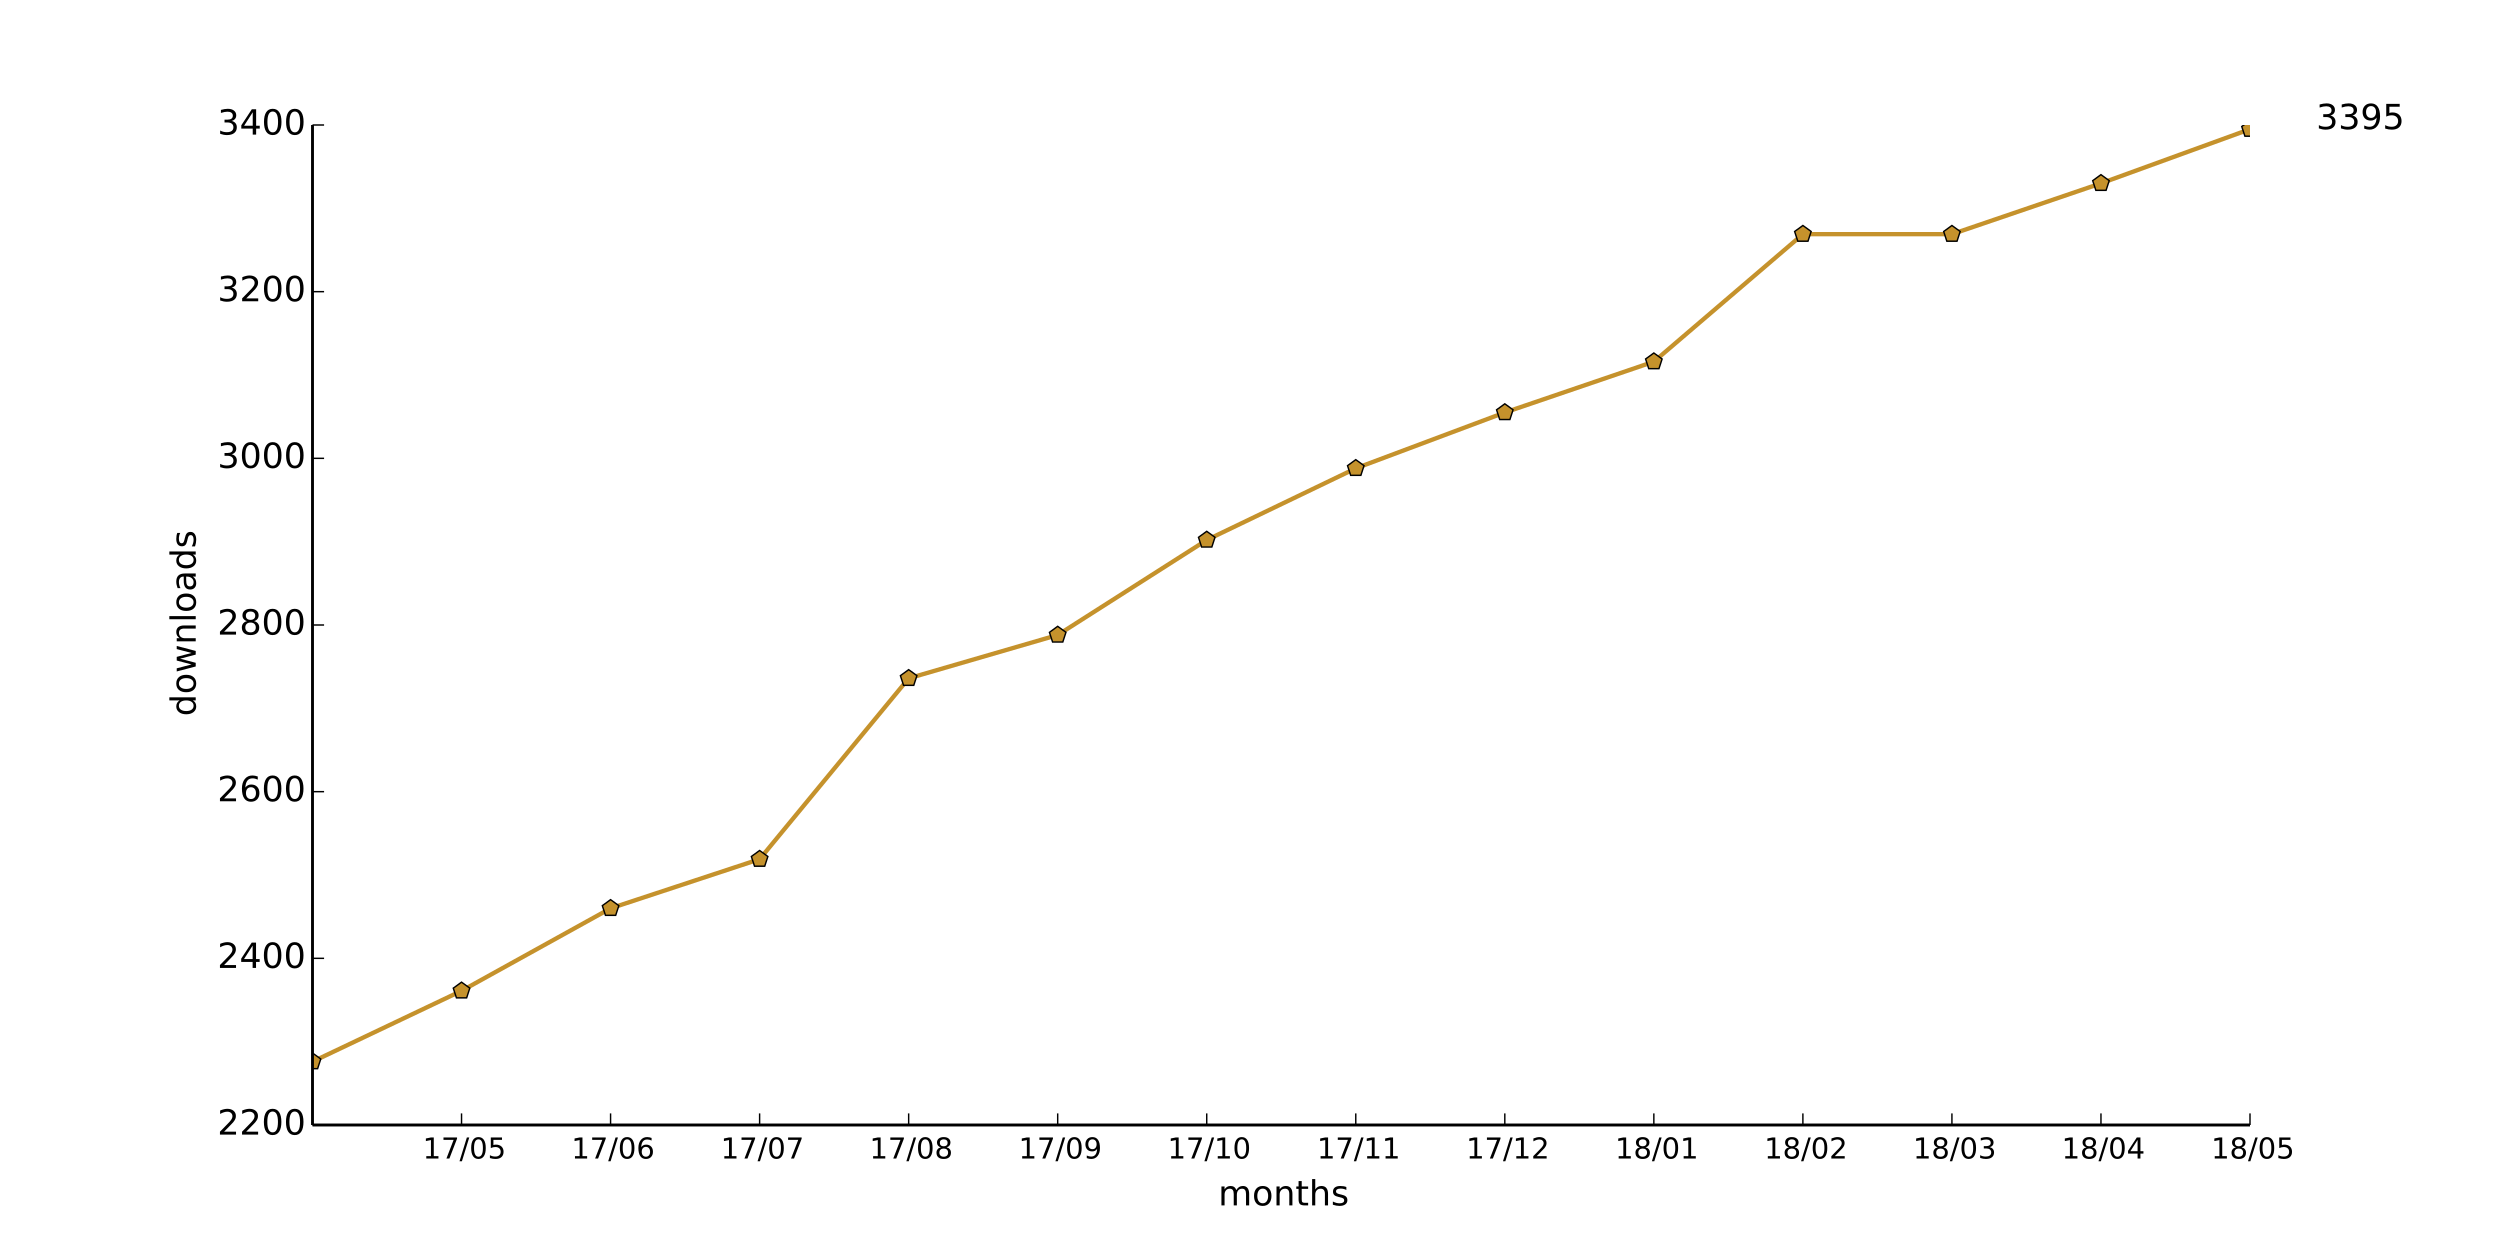
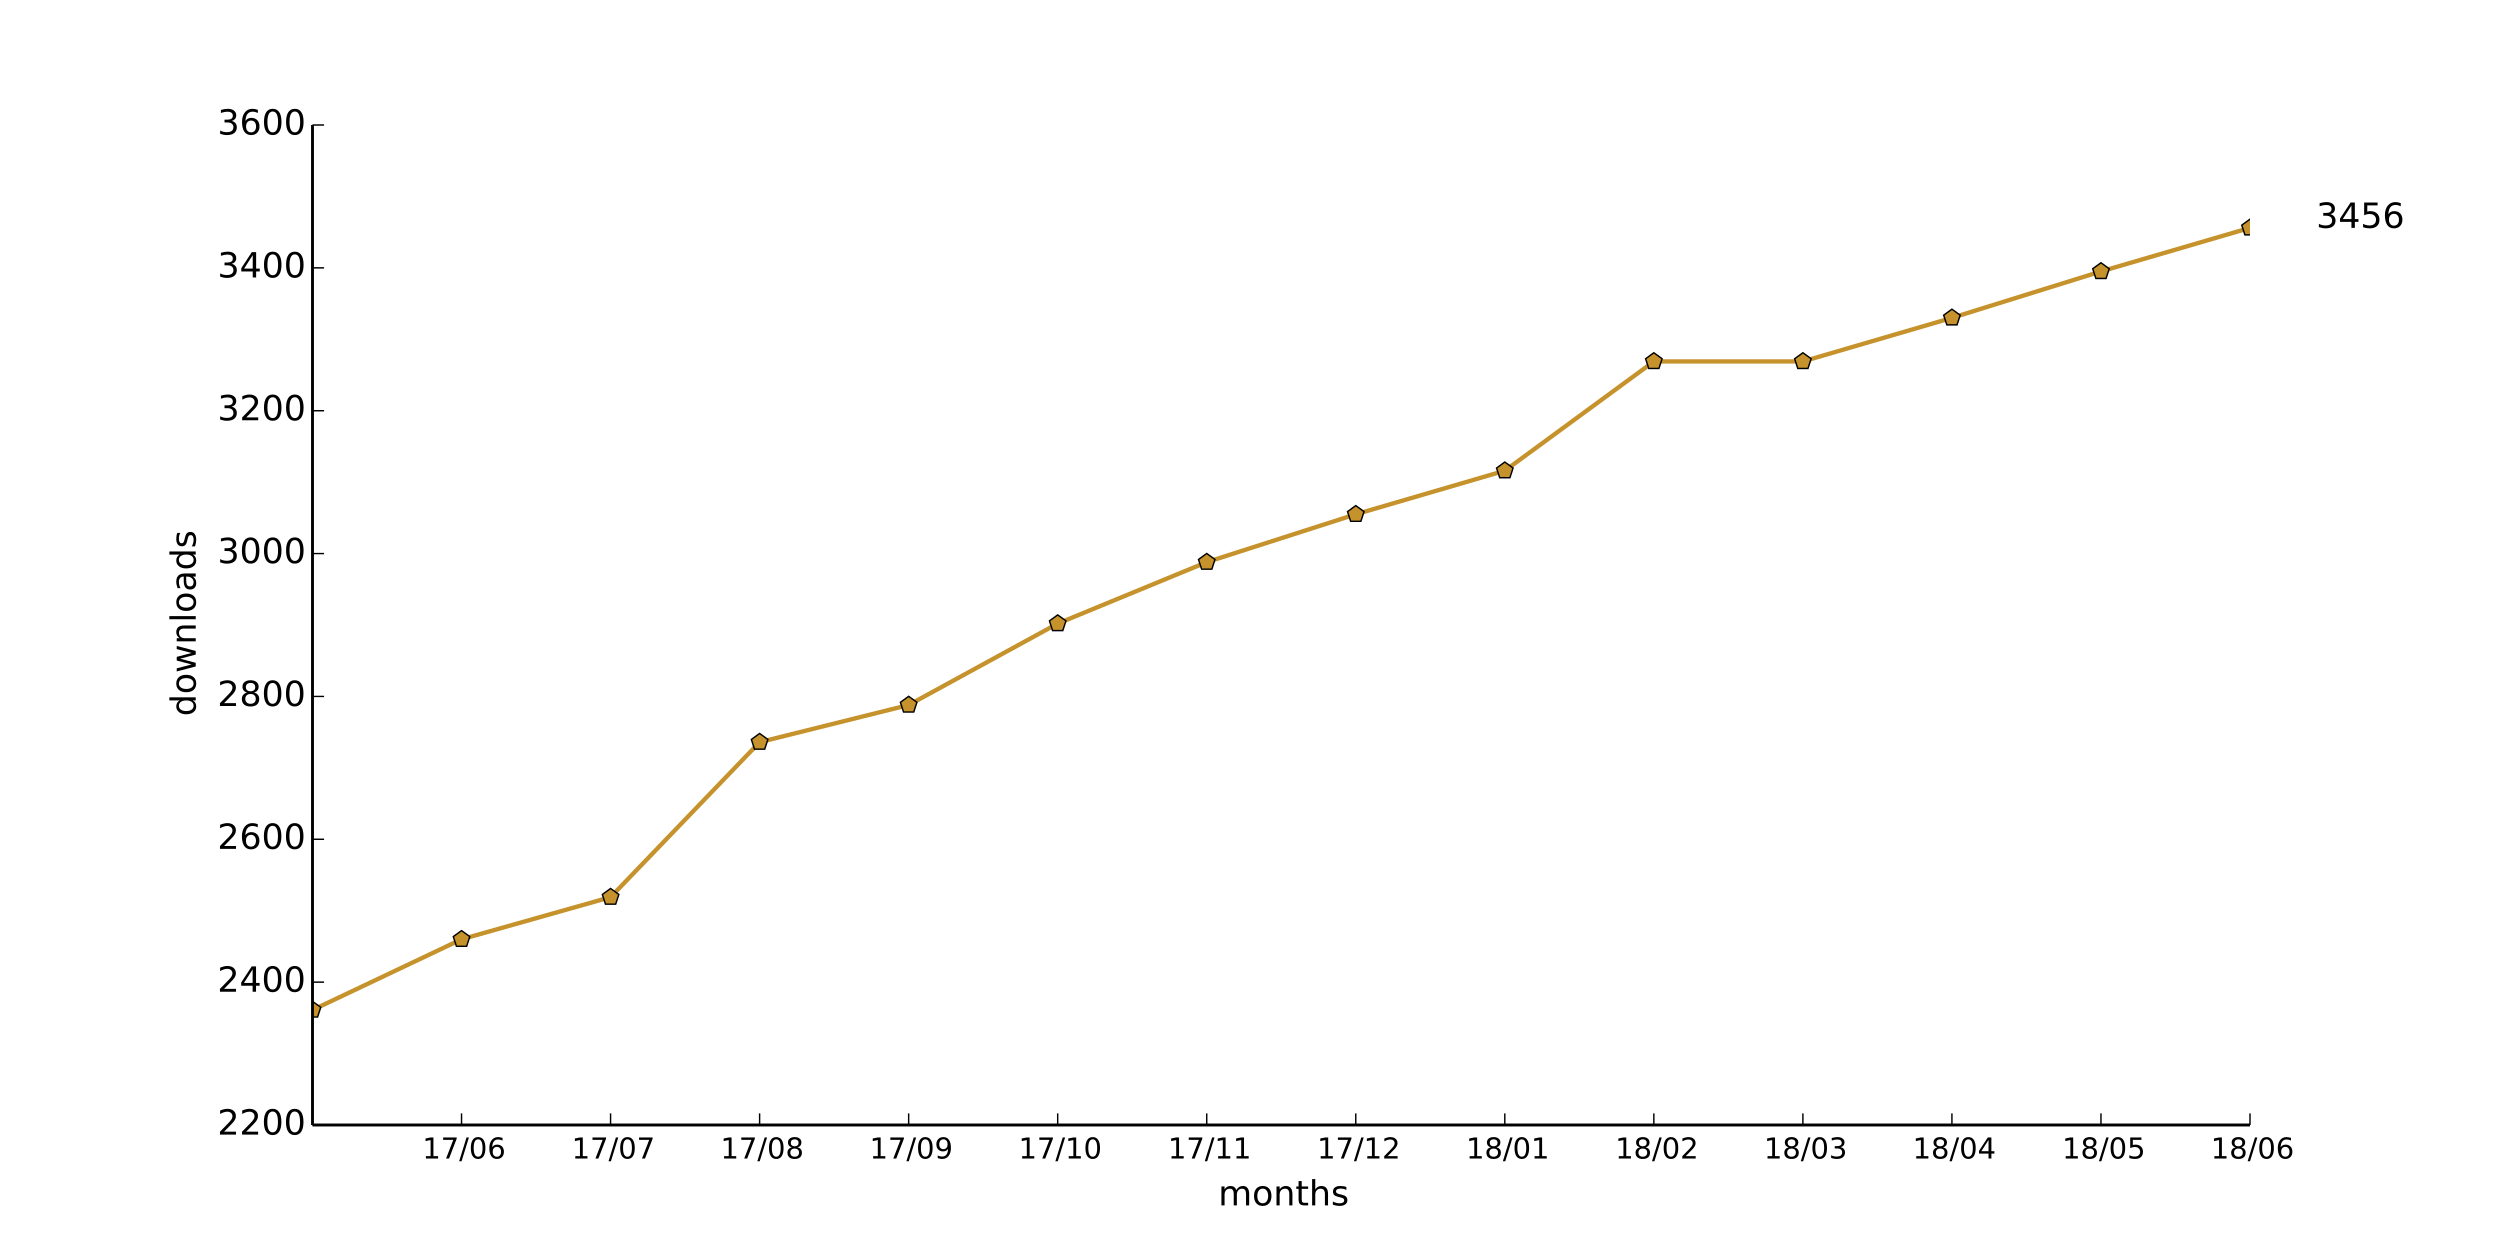
<svg xmlns="http://www.w3.org/2000/svg" xmlns:xlink="http://www.w3.org/1999/xlink" height="432pt" version="1.1" viewBox="0 0 864 432" width="864pt">
  <defs>
    <style type="text/css">
*{stroke-linecap:butt;stroke-linejoin:round;}
  </style>
  </defs>
  <g id="figure_1">
    <g id="patch_1">
      <path d=" M0 432 L864 432 L864 0 L0 0 z " style="fill:#ffffff;" />
    </g>
    <g id="axes_1">
      <g id="patch_2">
        <path d=" M108 388.8 L777.6 388.8 L777.6 43.2 L108 43.2 z " style="fill:#ffffff;" />
      </g>
      <g id="line2d_1">
-         <path clip-path="url(#pad36b945f0)" d=" M108 366.912 L159.508 342.432 L211.015 313.92 L262.523 296.928 L314.031 234.432 L365.538 219.456 L417.046 186.624 L468.554 161.856 L520.062 142.56 L571.569 124.992 L623.077 80.928 L674.585 80.928 L726.092 63.36 L777.6 44.64" style="fill:none;stroke:#c5922c;stroke-linecap:square;stroke-width:1.5;" />
+         <path clip-path="url(#pad36b945f0)" d=" M108 349.056 L159.508 324.617 L211.015 310.053 L262.523 256.485 L314.031 243.648 L365.538 215.506 L417.046 194.277 L468.554 177.737 L520.062 162.679 L571.569 124.91 L623.077 124.91 L674.585 109.851 L726.092 93.806 L777.6 78.747" style="fill:none;stroke:#c5922c;stroke-linecap:square;stroke-width:1.5;" />
      </g>
      <g id="line2d_2">
        <defs>
          <path d=" M1.83697e-16 -3 L-2.853 -0.927 L-1.763 2.427 L1.763 2.427 L2.853 -0.927 z " id="m5a2cc9693a" style="stroke:#000000;stroke-linejoin:miter;stroke-width:0.5;" />
        </defs>
        <g clip-path="url(#pad36b945f0)">
-           <use style="fill:#c5922c;stroke:#000000;stroke-linejoin:miter;stroke-width:0.5;" x="108.0" xlink:href="#m5a2cc9693a" y="366.912" />
-           <use style="fill:#c5922c;stroke:#000000;stroke-linejoin:miter;stroke-width:0.5;" x="159.508" xlink:href="#m5a2cc9693a" y="342.432" />
-           <use style="fill:#c5922c;stroke:#000000;stroke-linejoin:miter;stroke-width:0.5;" x="211.015" xlink:href="#m5a2cc9693a" y="313.92" />
-           <use style="fill:#c5922c;stroke:#000000;stroke-linejoin:miter;stroke-width:0.5;" x="262.523" xlink:href="#m5a2cc9693a" y="296.928" />
-           <use style="fill:#c5922c;stroke:#000000;stroke-linejoin:miter;stroke-width:0.5;" x="314.031" xlink:href="#m5a2cc9693a" y="234.432" />
-           <use style="fill:#c5922c;stroke:#000000;stroke-linejoin:miter;stroke-width:0.5;" x="365.538" xlink:href="#m5a2cc9693a" y="219.456" />
-           <use style="fill:#c5922c;stroke:#000000;stroke-linejoin:miter;stroke-width:0.5;" x="417.046" xlink:href="#m5a2cc9693a" y="186.624" />
-           <use style="fill:#c5922c;stroke:#000000;stroke-linejoin:miter;stroke-width:0.5;" x="468.554" xlink:href="#m5a2cc9693a" y="161.856" />
-           <use style="fill:#c5922c;stroke:#000000;stroke-linejoin:miter;stroke-width:0.5;" x="520.062" xlink:href="#m5a2cc9693a" y="142.56" />
-           <use style="fill:#c5922c;stroke:#000000;stroke-linejoin:miter;stroke-width:0.5;" x="571.569" xlink:href="#m5a2cc9693a" y="124.992" />
-           <use style="fill:#c5922c;stroke:#000000;stroke-linejoin:miter;stroke-width:0.5;" x="623.077" xlink:href="#m5a2cc9693a" y="80.928" />
-           <use style="fill:#c5922c;stroke:#000000;stroke-linejoin:miter;stroke-width:0.5;" x="674.585" xlink:href="#m5a2cc9693a" y="80.928" />
-           <use style="fill:#c5922c;stroke:#000000;stroke-linejoin:miter;stroke-width:0.5;" x="726.092" xlink:href="#m5a2cc9693a" y="63.36" />
-           <use style="fill:#c5922c;stroke:#000000;stroke-linejoin:miter;stroke-width:0.5;" x="777.6" xlink:href="#m5a2cc9693a" y="44.64" />
+           <use style="fill:#c5922c;stroke:#000000;stroke-linejoin:miter;stroke-width:0.5;" x="108.0" xlink:href="#m5a2cc9693a" y="349.056" />
+           <use style="fill:#c5922c;stroke:#000000;stroke-linejoin:miter;stroke-width:0.5;" x="159.508" xlink:href="#m5a2cc9693a" y="324.617" />
+           <use style="fill:#c5922c;stroke:#000000;stroke-linejoin:miter;stroke-width:0.5;" x="211.015" xlink:href="#m5a2cc9693a" y="310.053" />
+           <use style="fill:#c5922c;stroke:#000000;stroke-linejoin:miter;stroke-width:0.5;" x="262.523" xlink:href="#m5a2cc9693a" y="256.485" />
+           <use style="fill:#c5922c;stroke:#000000;stroke-linejoin:miter;stroke-width:0.5;" x="314.031" xlink:href="#m5a2cc9693a" y="243.648" />
+           <use style="fill:#c5922c;stroke:#000000;stroke-linejoin:miter;stroke-width:0.5;" x="365.538" xlink:href="#m5a2cc9693a" y="215.506" />
+           <use style="fill:#c5922c;stroke:#000000;stroke-linejoin:miter;stroke-width:0.5;" x="417.046" xlink:href="#m5a2cc9693a" y="194.277" />
+           <use style="fill:#c5922c;stroke:#000000;stroke-linejoin:miter;stroke-width:0.5;" x="468.554" xlink:href="#m5a2cc9693a" y="177.737" />
+           <use style="fill:#c5922c;stroke:#000000;stroke-linejoin:miter;stroke-width:0.5;" x="520.062" xlink:href="#m5a2cc9693a" y="162.679" />
+           <use style="fill:#c5922c;stroke:#000000;stroke-linejoin:miter;stroke-width:0.5;" x="571.569" xlink:href="#m5a2cc9693a" y="124.91" />
+           <use style="fill:#c5922c;stroke:#000000;stroke-linejoin:miter;stroke-width:0.5;" x="623.077" xlink:href="#m5a2cc9693a" y="124.91" />
+           <use style="fill:#c5922c;stroke:#000000;stroke-linejoin:miter;stroke-width:0.5;" x="674.585" xlink:href="#m5a2cc9693a" y="109.851" />
+           <use style="fill:#c5922c;stroke:#000000;stroke-linejoin:miter;stroke-width:0.5;" x="726.092" xlink:href="#m5a2cc9693a" y="93.806" />
+           <use style="fill:#c5922c;stroke:#000000;stroke-linejoin:miter;stroke-width:0.5;" x="777.6" xlink:href="#m5a2cc9693a" y="78.747" />
        </g>
      </g>
      <g id="matplotlib.axis_1">
        <g id="xtick_1">
          <g id="line2d_3">
            <defs>
              <path d=" M0 0 L0 -4" id="m93b0483c22" style="stroke:#000000;stroke-width:0.5;" />
            </defs>
            <g>
              <use style="stroke:#000000;stroke-width:0.5;" x="159.508" xlink:href="#m93b0483c22" y="388.8" />
            </g>
          </g>
          <g id="text_1">
            <defs>
              <path d=" M12.406 8.297 L28.516 8.297 L28.516 63.922 L10.984 60.406 L10.984 69.391 L28.422 72.906 L38.281 72.906 L38.281 8.297 L54.391 8.297 L54.391 0 L12.406 0 z " id="DejaVuSans-31" />
              <path d=" M31.781 66.406 Q24.172 66.406 20.328 58.906 Q16.5 51.422 16.5 36.375 Q16.5 21.391 20.328 13.891 Q24.172 6.391 31.781 6.391 Q39.453 6.391 43.281 13.891 Q47.125 21.391 47.125 36.375 Q47.125 51.422 43.281 58.906 Q39.453 66.406 31.781 66.406 M31.781 74.219 Q44.047 74.219 50.516 64.516 Q56.984 54.828 56.984 36.375 Q56.984 17.969 50.516 8.266 Q44.047 -1.422 31.781 -1.422 Q19.531 -1.422 13.062 8.266 Q6.594 17.969 6.594 36.375 Q6.594 54.828 13.062 64.516 Q19.531 74.219 31.781 74.219" id="DejaVuSans-30" />
-               <path d=" M10.797 72.906 L49.516 72.906 L49.516 64.594 L19.828 64.594 L19.828 46.734 Q21.969 47.469 24.109 47.828 Q26.266 48.188 28.422 48.188 Q40.625 48.188 47.75 41.5 Q54.891 34.812 54.891 23.391 Q54.891 11.625 47.562 5.094 Q40.234 -1.422 26.906 -1.422 Q22.312 -1.422 17.547 -0.641 Q12.797 0.141 7.719 1.703 L7.719 11.625 Q12.109 9.234 16.797 8.062 Q21.484 6.891 26.703 6.891 Q35.156 6.891 40.078 11.328 Q45.016 15.766 45.016 23.391 Q45.016 31 40.078 35.438 Q35.156 39.891 26.703 39.891 Q22.75 39.891 18.812 39.016 Q14.891 38.141 10.797 36.281 z " id="DejaVuSans-35" />
              <path d=" M25.391 72.906 L33.688 72.906 L8.297 -9.281 L0 -9.281 z " id="DejaVuSans-2f" />
              <path d=" M8.203 72.906 L55.078 72.906 L55.078 68.703 L28.609 0 L18.312 0 L43.219 64.594 L8.203 64.594 z " id="DejaVuSans-37" />
-             </defs>
-             <g transform="translate(146.0843 400.3984)scale(0.1 -0.1)">
-               <use xlink:href="#DejaVuSans-31" />
-               <use x="63.623" xlink:href="#DejaVuSans-37" />
-               <use x="127.246" xlink:href="#DejaVuSans-2f" />
-               <use x="160.938" xlink:href="#DejaVuSans-30" />
-               <use x="224.561" xlink:href="#DejaVuSans-35" />
+               <path d=" M33.016 40.375 Q26.375 40.375 22.484 35.828 Q18.609 31.297 18.609 23.391 Q18.609 15.531 22.484 10.953 Q26.375 6.391 33.016 6.391 Q39.656 6.391 43.531 10.953 Q47.406 15.531 47.406 23.391 Q47.406 31.297 43.531 35.828 Q39.656 40.375 33.016 40.375 M52.594 71.297 L52.594 62.312 Q48.875 64.062 45.094 64.984 Q41.312 65.922 37.594 65.922 Q27.828 65.922 22.672 59.328 Q17.531 52.734 16.797 39.406 Q19.672 43.656 24.016 45.922 Q28.375 48.188 33.594 48.188 Q44.578 48.188 50.953 41.516 Q57.328 34.859 57.328 23.391 Q57.328 12.156 50.688 5.359 Q44.047 -1.422 33.016 -1.422 Q20.359 -1.422 13.672 8.266 Q6.984 17.969 6.984 36.375 Q6.984 53.656 15.188 63.938 Q23.391 74.219 37.203 74.219 Q40.922 74.219 44.703 73.484 Q48.484 72.75 52.594 71.297" id="DejaVuSans-36" />
+             </defs>
+             <g transform="translate(145.9624 400.3984)scale(0.1 -0.1)">
+               <use xlink:href="#DejaVuSans-31" />
+               <use x="63.623" xlink:href="#DejaVuSans-37" />
+               <use x="127.246" xlink:href="#DejaVuSans-2f" />
+               <use x="160.938" xlink:href="#DejaVuSans-30" />
+               <use x="224.561" xlink:href="#DejaVuSans-36" />
            </g>
          </g>
        </g>
        <g id="xtick_2">
          <g id="line2d_4">
            <g>
              <use style="stroke:#000000;stroke-width:0.5;" x="211.015" xlink:href="#m93b0483c22" y="388.8" />
            </g>
          </g>
          <g id="text_2">
-             <defs>
-               <path d=" M33.016 40.375 Q26.375 40.375 22.484 35.828 Q18.609 31.297 18.609 23.391 Q18.609 15.531 22.484 10.953 Q26.375 6.391 33.016 6.391 Q39.656 6.391 43.531 10.953 Q47.406 15.531 47.406 23.391 Q47.406 31.297 43.531 35.828 Q39.656 40.375 33.016 40.375 M52.594 71.297 L52.594 62.312 Q48.875 64.062 45.094 64.984 Q41.312 65.922 37.594 65.922 Q27.828 65.922 22.672 59.328 Q17.531 52.734 16.797 39.406 Q19.672 43.656 24.016 45.922 Q28.375 48.188 33.594 48.188 Q44.578 48.188 50.953 41.516 Q57.328 34.859 57.328 23.391 Q57.328 12.156 50.688 5.359 Q44.047 -1.422 33.016 -1.422 Q20.359 -1.422 13.672 8.266 Q6.984 17.969 6.984 36.375 Q6.984 53.656 15.188 63.938 Q23.391 74.219 37.203 74.219 Q40.922 74.219 44.703 73.484 Q48.484 72.75 52.594 71.297" id="DejaVuSans-36" />
-             </defs>
-             <g transform="translate(197.4701 400.3984)scale(0.1 -0.1)">
-               <use xlink:href="#DejaVuSans-31" />
-               <use x="63.623" xlink:href="#DejaVuSans-37" />
-               <use x="127.246" xlink:href="#DejaVuSans-2f" />
-               <use x="160.938" xlink:href="#DejaVuSans-30" />
-               <use x="224.561" xlink:href="#DejaVuSans-36" />
+             <g transform="translate(197.5826 400.3984)scale(0.1 -0.1)">
+               <use xlink:href="#DejaVuSans-31" />
+               <use x="63.623" xlink:href="#DejaVuSans-37" />
+               <use x="127.246" xlink:href="#DejaVuSans-2f" />
+               <use x="160.938" xlink:href="#DejaVuSans-30" />
+               <use x="224.561" xlink:href="#DejaVuSans-37" />
            </g>
          </g>
        </g>
        <g id="xtick_3">
          <g id="line2d_5">
            <g>
              <use style="stroke:#000000;stroke-width:0.5;" x="262.523" xlink:href="#m93b0483c22" y="388.8" />
            </g>
          </g>
          <g id="text_3">
-             <g transform="translate(249.0903 400.3984)scale(0.1 -0.1)">
-               <use xlink:href="#DejaVuSans-31" />
-               <use x="63.623" xlink:href="#DejaVuSans-37" />
-               <use x="127.246" xlink:href="#DejaVuSans-2f" />
-               <use x="160.938" xlink:href="#DejaVuSans-30" />
-               <use x="224.561" xlink:href="#DejaVuSans-37" />
+             <defs>
+               <path d=" M31.781 34.625 Q24.75 34.625 20.719 30.859 Q16.703 27.094 16.703 20.516 Q16.703 13.922 20.719 10.156 Q24.75 6.391 31.781 6.391 Q38.812 6.391 42.859 10.172 Q46.922 13.969 46.922 20.516 Q46.922 27.094 42.891 30.859 Q38.875 34.625 31.781 34.625 M21.922 38.812 Q15.578 40.375 12.031 44.719 Q8.5 49.078 8.5 55.328 Q8.5 64.062 14.719 69.141 Q20.953 74.219 31.781 74.219 Q42.672 74.219 48.875 69.141 Q55.078 64.062 55.078 55.328 Q55.078 49.078 51.531 44.719 Q48 40.375 41.703 38.812 Q48.828 37.156 52.797 32.312 Q56.781 27.484 56.781 20.516 Q56.781 9.906 50.312 4.234 Q43.844 -1.422 31.781 -1.422 Q19.734 -1.422 13.25 4.234 Q6.781 9.906 6.781 20.516 Q6.781 27.484 10.781 32.312 Q14.797 37.156 21.922 38.812 M18.312 54.391 Q18.312 48.734 21.844 45.562 Q25.391 42.391 31.781 42.391 Q38.141 42.391 41.719 45.562 Q45.312 48.734 45.312 54.391 Q45.312 60.062 41.719 63.234 Q38.141 66.406 31.781 66.406 Q25.391 66.406 21.844 63.234 Q18.312 60.062 18.312 54.391" id="DejaVuSans-38" />
+             </defs>
+             <g transform="translate(249.0051 400.3984)scale(0.1 -0.1)">
+               <use xlink:href="#DejaVuSans-31" />
+               <use x="63.623" xlink:href="#DejaVuSans-37" />
+               <use x="127.246" xlink:href="#DejaVuSans-2f" />
+               <use x="160.938" xlink:href="#DejaVuSans-30" />
+               <use x="224.561" xlink:href="#DejaVuSans-38" />
            </g>
          </g>
        </g>
        <g id="xtick_4">
          <g id="line2d_6">
            <g>
              <use style="stroke:#000000;stroke-width:0.5;" x="314.031" xlink:href="#m93b0483c22" y="388.8" />
            </g>
          </g>
          <g id="text_4">
            <defs>
-               <path d=" M31.781 34.625 Q24.75 34.625 20.719 30.859 Q16.703 27.094 16.703 20.516 Q16.703 13.922 20.719 10.156 Q24.75 6.391 31.781 6.391 Q38.812 6.391 42.859 10.172 Q46.922 13.969 46.922 20.516 Q46.922 27.094 42.891 30.859 Q38.875 34.625 31.781 34.625 M21.922 38.812 Q15.578 40.375 12.031 44.719 Q8.5 49.078 8.5 55.328 Q8.5 64.062 14.719 69.141 Q20.953 74.219 31.781 74.219 Q42.672 74.219 48.875 69.141 Q55.078 64.062 55.078 55.328 Q55.078 49.078 51.531 44.719 Q48 40.375 41.703 38.812 Q48.828 37.156 52.797 32.312 Q56.781 27.484 56.781 20.516 Q56.781 9.906 50.312 4.234 Q43.844 -1.422 31.781 -1.422 Q19.734 -1.422 13.25 4.234 Q6.781 9.906 6.781 20.516 Q6.781 27.484 10.781 32.312 Q14.797 37.156 21.922 38.812 M18.312 54.391 Q18.312 48.734 21.844 45.562 Q25.391 42.391 31.781 42.391 Q38.141 42.391 41.719 45.562 Q45.312 48.734 45.312 54.391 Q45.312 60.062 41.719 63.234 Q38.141 66.406 31.781 66.406 Q25.391 66.406 21.844 63.234 Q18.312 60.062 18.312 54.391" id="DejaVuSans-38" />
-             </defs>
-             <g transform="translate(300.5128 400.3984)scale(0.1 -0.1)">
-               <use xlink:href="#DejaVuSans-31" />
-               <use x="63.623" xlink:href="#DejaVuSans-37" />
-               <use x="127.246" xlink:href="#DejaVuSans-2f" />
-               <use x="160.938" xlink:href="#DejaVuSans-30" />
-               <use x="224.561" xlink:href="#DejaVuSans-38" />
+               <path d=" M10.984 1.516 L10.984 10.5 Q14.703 8.734 18.5 7.812 Q22.312 6.891 25.984 6.891 Q35.75 6.891 40.891 13.453 Q46.047 20.016 46.781 33.406 Q43.953 29.203 39.594 26.953 Q35.25 24.703 29.984 24.703 Q19.047 24.703 12.672 31.312 Q6.297 37.938 6.297 49.422 Q6.297 60.641 12.938 67.422 Q19.578 74.219 30.609 74.219 Q43.266 74.219 49.922 64.516 Q56.594 54.828 56.594 36.375 Q56.594 19.141 48.406 8.859 Q40.234 -1.422 26.422 -1.422 Q22.703 -1.422 18.891 -0.688 Q15.094 0.047 10.984 1.516 M30.609 32.422 Q37.25 32.422 41.125 36.953 Q45.016 41.5 45.016 49.422 Q45.016 57.281 41.125 61.844 Q37.25 66.406 30.609 66.406 Q23.969 66.406 20.094 61.844 Q16.219 57.281 16.219 49.422 Q16.219 41.5 20.094 36.953 Q23.969 32.422 30.609 32.422" id="DejaVuSans-39" />
+             </defs>
+             <g transform="translate(300.5222 400.3984)scale(0.1 -0.1)">
+               <use xlink:href="#DejaVuSans-31" />
+               <use x="63.623" xlink:href="#DejaVuSans-37" />
+               <use x="127.246" xlink:href="#DejaVuSans-2f" />
+               <use x="160.938" xlink:href="#DejaVuSans-30" />
+               <use x="224.561" xlink:href="#DejaVuSans-39" />
            </g>
          </g>
        </g>
        <g id="xtick_5">
          <g id="line2d_7">
            <g>
              <use style="stroke:#000000;stroke-width:0.5;" x="365.538" xlink:href="#m93b0483c22" y="388.8" />
            </g>
          </g>
          <g id="text_5">
-             <defs>
-               <path d=" M10.984 1.516 L10.984 10.5 Q14.703 8.734 18.5 7.812 Q22.312 6.891 25.984 6.891 Q35.75 6.891 40.891 13.453 Q46.047 20.016 46.781 33.406 Q43.953 29.203 39.594 26.953 Q35.25 24.703 29.984 24.703 Q19.047 24.703 12.672 31.312 Q6.297 37.938 6.297 49.422 Q6.297 60.641 12.938 67.422 Q19.578 74.219 30.609 74.219 Q43.266 74.219 49.922 64.516 Q56.594 54.828 56.594 36.375 Q56.594 19.141 48.406 8.859 Q40.234 -1.422 26.422 -1.422 Q22.703 -1.422 18.891 -0.688 Q15.094 0.047 10.984 1.516 M30.609 32.422 Q37.25 32.422 41.125 36.953 Q45.016 41.5 45.016 49.422 Q45.016 57.281 41.125 61.844 Q37.25 66.406 30.609 66.406 Q23.969 66.406 20.094 61.844 Q16.219 57.281 16.219 49.422 Q16.219 41.5 20.094 36.953 Q23.969 32.422 30.609 32.422" id="DejaVuSans-39" />
-             </defs>
-             <g transform="translate(352.0299 400.3984)scale(0.1 -0.1)">
-               <use xlink:href="#DejaVuSans-31" />
-               <use x="63.623" xlink:href="#DejaVuSans-37" />
-               <use x="127.246" xlink:href="#DejaVuSans-2f" />
-               <use x="160.938" xlink:href="#DejaVuSans-30" />
-               <use x="224.561" xlink:href="#DejaVuSans-39" />
+             <g transform="translate(352.0103 400.3984)scale(0.1 -0.1)">
+               <use xlink:href="#DejaVuSans-31" />
+               <use x="63.623" xlink:href="#DejaVuSans-37" />
+               <use x="127.246" xlink:href="#DejaVuSans-2f" />
+               <use x="160.938" xlink:href="#DejaVuSans-31" />
+               <use x="224.561" xlink:href="#DejaVuSans-30" />
            </g>
          </g>
        </g>
        <g id="xtick_6">
          <g id="line2d_8">
            <g>
              <use style="stroke:#000000;stroke-width:0.5;" x="417.046" xlink:href="#m93b0483c22" y="388.8" />
            </g>
          </g>
          <g id="text_6">
-             <g transform="translate(403.518 400.3984)scale(0.1 -0.1)">
+             <g transform="translate(403.6477 400.3984)scale(0.1 -0.1)">
              <use xlink:href="#DejaVuSans-31" />
              <use x="63.623" xlink:href="#DejaVuSans-37" />
              <use x="127.246" xlink:href="#DejaVuSans-2f" />
              <use x="160.938" xlink:href="#DejaVuSans-31" />
-               <use x="224.561" xlink:href="#DejaVuSans-30" />
+               <use x="224.561" xlink:href="#DejaVuSans-31" />
            </g>
          </g>
        </g>
        <g id="xtick_7">
          <g id="line2d_9">
            <g>
              <use style="stroke:#000000;stroke-width:0.5;" x="468.554" xlink:href="#m93b0483c22" y="388.8" />
            </g>
          </g>
          <g id="text_7">
-             <g transform="translate(455.1554 400.3984)scale(0.1 -0.1)">
+             <defs>
+               <path d=" M19.188 8.297 L53.609 8.297 L53.609 0 L7.328 0 L7.328 8.297 Q12.938 14.109 22.625 23.891 Q32.328 33.688 34.812 36.531 Q39.547 41.844 41.422 45.531 Q43.312 49.219 43.312 52.781 Q43.312 58.594 39.234 62.25 Q35.156 65.922 28.609 65.922 Q23.969 65.922 18.812 64.312 Q13.672 62.703 7.812 59.422 L7.812 69.391 Q13.766 71.781 18.938 73 Q24.125 74.219 28.422 74.219 Q39.75 74.219 46.484 68.547 Q53.219 62.891 53.219 53.422 Q53.219 48.922 51.531 44.891 Q49.859 40.875 45.406 35.406 Q44.188 33.984 37.641 27.219 Q31.109 20.453 19.188 8.297" id="DejaVuSans-32" />
+             </defs>
+             <g transform="translate(455.1945 400.3984)scale(0.1 -0.1)">
              <use xlink:href="#DejaVuSans-31" />
              <use x="63.623" xlink:href="#DejaVuSans-37" />
              <use x="127.246" xlink:href="#DejaVuSans-2f" />
              <use x="160.938" xlink:href="#DejaVuSans-31" />
-               <use x="224.561" xlink:href="#DejaVuSans-31" />
+               <use x="224.561" xlink:href="#DejaVuSans-32" />
            </g>
          </g>
        </g>
        <g id="xtick_8">
          <g id="line2d_10">
            <g>
              <use style="stroke:#000000;stroke-width:0.5;" x="520.062" xlink:href="#m93b0483c22" y="388.8" />
            </g>
          </g>
          <g id="text_8">
-             <defs>
-               <path d=" M19.188 8.297 L53.609 8.297 L53.609 0 L7.328 0 L7.328 8.297 Q12.938 14.109 22.625 23.891 Q32.328 33.688 34.812 36.531 Q39.547 41.844 41.422 45.531 Q43.312 49.219 43.312 52.781 Q43.312 58.594 39.234 62.25 Q35.156 65.922 28.609 65.922 Q23.969 65.922 18.812 64.312 Q13.672 62.703 7.812 59.422 L7.812 69.391 Q13.766 71.781 18.938 73 Q24.125 74.219 28.422 74.219 Q39.75 74.219 46.484 68.547 Q53.219 62.891 53.219 53.422 Q53.219 48.922 51.531 44.891 Q49.859 40.875 45.406 35.406 Q44.188 33.984 37.641 27.219 Q31.109 20.453 19.188 8.297" id="DejaVuSans-32" />
-             </defs>
-             <g transform="translate(506.7022 400.3984)scale(0.1 -0.1)">
-               <use xlink:href="#DejaVuSans-31" />
-               <use x="63.623" xlink:href="#DejaVuSans-37" />
-               <use x="127.246" xlink:href="#DejaVuSans-2f" />
-               <use x="160.938" xlink:href="#DejaVuSans-31" />
-               <use x="224.561" xlink:href="#DejaVuSans-32" />
+             <g transform="translate(506.6631 400.3984)scale(0.1 -0.1)">
+               <use xlink:href="#DejaVuSans-31" />
+               <use x="63.623" xlink:href="#DejaVuSans-38" />
+               <use x="127.246" xlink:href="#DejaVuSans-2f" />
+               <use x="160.938" xlink:href="#DejaVuSans-30" />
+               <use x="224.561" xlink:href="#DejaVuSans-31" />
            </g>
          </g>
        </g>
        <g id="xtick_9">
          <g id="line2d_11">
            <g>
              <use style="stroke:#000000;stroke-width:0.5;" x="571.569" xlink:href="#m93b0483c22" y="388.8" />
            </g>
          </g>
          <g id="text_9">
-             <g transform="translate(558.1708 400.3984)scale(0.1 -0.1)">
-               <use xlink:href="#DejaVuSans-31" />
-               <use x="63.623" xlink:href="#DejaVuSans-38" />
-               <use x="127.246" xlink:href="#DejaVuSans-2f" />
-               <use x="160.938" xlink:href="#DejaVuSans-30" />
-               <use x="224.561" xlink:href="#DejaVuSans-31" />
+             <g transform="translate(558.2099 400.3984)scale(0.1 -0.1)">
+               <use xlink:href="#DejaVuSans-31" />
+               <use x="63.623" xlink:href="#DejaVuSans-38" />
+               <use x="127.246" xlink:href="#DejaVuSans-2f" />
+               <use x="160.938" xlink:href="#DejaVuSans-30" />
+               <use x="224.561" xlink:href="#DejaVuSans-32" />
            </g>
          </g>
        </g>
        <g id="xtick_10">
          <g id="line2d_12">
            <g>
              <use style="stroke:#000000;stroke-width:0.5;" x="623.077" xlink:href="#m93b0483c22" y="388.8" />
            </g>
          </g>
          <g id="text_10">
-             <g transform="translate(609.7175 400.3984)scale(0.1 -0.1)">
-               <use xlink:href="#DejaVuSans-31" />
-               <use x="63.623" xlink:href="#DejaVuSans-38" />
-               <use x="127.246" xlink:href="#DejaVuSans-2f" />
-               <use x="160.938" xlink:href="#DejaVuSans-30" />
-               <use x="224.561" xlink:href="#DejaVuSans-32" />
+             <defs>
+               <path d=" M40.578 39.312 Q47.656 37.797 51.625 33 Q55.609 28.219 55.609 21.188 Q55.609 10.406 48.188 4.484 Q40.766 -1.422 27.094 -1.422 Q22.516 -1.422 17.656 -0.516 Q12.797 0.391 7.625 2.203 L7.625 11.719 Q11.719 9.328 16.594 8.109 Q21.484 6.891 26.812 6.891 Q36.078 6.891 40.938 10.547 Q45.797 14.203 45.797 21.188 Q45.797 27.641 41.281 31.266 Q36.766 34.906 28.719 34.906 L20.219 34.906 L20.219 43.016 L29.109 43.016 Q36.375 43.016 40.234 45.922 Q44.094 48.828 44.094 54.297 Q44.094 59.906 40.109 62.906 Q36.141 65.922 28.719 65.922 Q24.656 65.922 20.016 65.031 Q15.375 64.156 9.812 62.312 L9.812 71.094 Q15.438 72.656 20.344 73.438 Q25.25 74.219 29.594 74.219 Q40.828 74.219 47.359 69.109 Q53.906 64.016 53.906 55.328 Q53.906 49.266 50.438 45.094 Q46.969 40.922 40.578 39.312" id="DejaVuSans-33" />
+             </defs>
+             <g transform="translate(609.6175 400.3984)scale(0.1 -0.1)">
+               <use xlink:href="#DejaVuSans-31" />
+               <use x="63.623" xlink:href="#DejaVuSans-38" />
+               <use x="127.246" xlink:href="#DejaVuSans-2f" />
+               <use x="160.938" xlink:href="#DejaVuSans-30" />
+               <use x="224.561" xlink:href="#DejaVuSans-33" />
            </g>
          </g>
        </g>
        <g id="xtick_11">
          <g id="line2d_13">
            <g>
              <use style="stroke:#000000;stroke-width:0.5;" x="674.585" xlink:href="#m93b0483c22" y="388.8" />
            </g>
          </g>
          <g id="text_11">
            <defs>
-               <path d=" M40.578 39.312 Q47.656 37.797 51.625 33 Q55.609 28.219 55.609 21.188 Q55.609 10.406 48.188 4.484 Q40.766 -1.422 27.094 -1.422 Q22.516 -1.422 17.656 -0.516 Q12.797 0.391 7.625 2.203 L7.625 11.719 Q11.719 9.328 16.594 8.109 Q21.484 6.891 26.812 6.891 Q36.078 6.891 40.938 10.547 Q45.797 14.203 45.797 21.188 Q45.797 27.641 41.281 31.266 Q36.766 34.906 28.719 34.906 L20.219 34.906 L20.219 43.016 L29.109 43.016 Q36.375 43.016 40.234 45.922 Q44.094 48.828 44.094 54.297 Q44.094 59.906 40.109 62.906 Q36.141 65.922 28.719 65.922 Q24.656 65.922 20.016 65.031 Q15.375 64.156 9.812 62.312 L9.812 71.094 Q15.438 72.656 20.344 73.438 Q25.25 74.219 29.594 74.219 Q40.828 74.219 47.359 69.109 Q53.906 64.016 53.906 55.328 Q53.906 49.266 50.438 45.094 Q46.969 40.922 40.578 39.312" id="DejaVuSans-33" />
-             </defs>
-             <g transform="translate(661.1252 400.3984)scale(0.1 -0.1)">
-               <use xlink:href="#DejaVuSans-31" />
-               <use x="63.623" xlink:href="#DejaVuSans-38" />
-               <use x="127.246" xlink:href="#DejaVuSans-2f" />
-               <use x="160.938" xlink:href="#DejaVuSans-30" />
-               <use x="224.561" xlink:href="#DejaVuSans-33" />
+               <path d=" M37.797 64.312 L12.891 25.391 L37.797 25.391 z  M35.203 72.906 L47.609 72.906 L47.609 25.391 L58.016 25.391 L58.016 17.188 L47.609 17.188 L47.609 0 L37.797 0 L37.797 17.188 L4.891 17.188 L4.891 26.703 z " id="DejaVuSans-34" />
+             </defs>
+             <g transform="translate(661.0049 400.3984)scale(0.1 -0.1)">
+               <use xlink:href="#DejaVuSans-31" />
+               <use x="63.623" xlink:href="#DejaVuSans-38" />
+               <use x="127.246" xlink:href="#DejaVuSans-2f" />
+               <use x="160.938" xlink:href="#DejaVuSans-30" />
+               <use x="224.561" xlink:href="#DejaVuSans-34" />
            </g>
          </g>
        </g>
        <g id="xtick_12">
          <g id="line2d_14">
            <g>
              <use style="stroke:#000000;stroke-width:0.5;" x="726.092" xlink:href="#m93b0483c22" y="388.8" />
            </g>
          </g>
          <g id="text_12">
            <defs>
-               <path d=" M37.797 64.312 L12.891 25.391 L37.797 25.391 z  M35.203 72.906 L47.609 72.906 L47.609 25.391 L58.016 25.391 L58.016 17.188 L47.609 17.188 L47.609 0 L37.797 0 L37.797 17.188 L4.891 17.188 L4.891 26.703 z " id="DejaVuSans-34" />
-             </defs>
-             <g transform="translate(712.5126 400.3984)scale(0.1 -0.1)">
-               <use xlink:href="#DejaVuSans-31" />
-               <use x="63.623" xlink:href="#DejaVuSans-38" />
-               <use x="127.246" xlink:href="#DejaVuSans-2f" />
-               <use x="160.938" xlink:href="#DejaVuSans-30" />
-               <use x="224.561" xlink:href="#DejaVuSans-34" />
+               <path d=" M10.797 72.906 L49.516 72.906 L49.516 64.594 L19.828 64.594 L19.828 46.734 Q21.969 47.469 24.109 47.828 Q26.266 48.188 28.422 48.188 Q40.625 48.188 47.75 41.5 Q54.891 34.812 54.891 23.391 Q54.891 11.625 47.562 5.094 Q40.234 -1.422 26.906 -1.422 Q22.312 -1.422 17.547 -0.641 Q12.797 0.141 7.719 1.703 L7.719 11.625 Q12.109 9.234 16.797 8.062 Q21.484 6.891 26.703 6.891 Q35.156 6.891 40.078 11.328 Q45.016 15.766 45.016 23.391 Q45.016 31 40.078 35.438 Q35.156 39.891 26.703 39.891 Q22.75 39.891 18.812 39.016 Q14.891 38.141 10.797 36.281 z " id="DejaVuSans-35" />
+             </defs>
+             <g transform="translate(712.6689 400.3984)scale(0.1 -0.1)">
+               <use xlink:href="#DejaVuSans-31" />
+               <use x="63.623" xlink:href="#DejaVuSans-38" />
+               <use x="127.246" xlink:href="#DejaVuSans-2f" />
+               <use x="160.938" xlink:href="#DejaVuSans-30" />
+               <use x="224.561" xlink:href="#DejaVuSans-35" />
            </g>
          </g>
        </g>
        <g id="xtick_13">
          <g id="line2d_15">
            <g>
              <use style="stroke:#000000;stroke-width:0.5;" x="777.6" xlink:href="#m93b0483c22" y="388.8" />
            </g>
          </g>
          <g id="text_13">
-             <g transform="translate(764.1766 400.3984)scale(0.1 -0.1)">
-               <use xlink:href="#DejaVuSans-31" />
-               <use x="63.623" xlink:href="#DejaVuSans-38" />
-               <use x="127.246" xlink:href="#DejaVuSans-2f" />
-               <use x="160.938" xlink:href="#DejaVuSans-30" />
-               <use x="224.561" xlink:href="#DejaVuSans-35" />
+             <g transform="translate(764.0547 400.3984)scale(0.1 -0.1)">
+               <use xlink:href="#DejaVuSans-31" />
+               <use x="63.623" xlink:href="#DejaVuSans-38" />
+               <use x="127.246" xlink:href="#DejaVuSans-2f" />
+               <use x="160.938" xlink:href="#DejaVuSans-30" />
+               <use x="224.561" xlink:href="#DejaVuSans-36" />
            </g>
          </g>
        </g>
        <g id="text_14">
          <defs>
            <path d=" M30.609 48.391 Q23.391 48.391 19.188 42.75 Q14.984 37.109 14.984 27.297 Q14.984 17.484 19.156 11.844 Q23.344 6.203 30.609 6.203 Q37.797 6.203 41.984 11.859 Q46.188 17.531 46.188 27.297 Q46.188 37.016 41.984 42.703 Q37.797 48.391 30.609 48.391 M30.609 56 Q42.328 56 49.016 48.375 Q55.719 40.766 55.719 27.297 Q55.719 13.875 49.016 6.219 Q42.328 -1.422 30.609 -1.422 Q18.844 -1.422 12.172 6.219 Q5.516 13.875 5.516 27.297 Q5.516 40.766 12.172 48.375 Q18.844 56 30.609 56" id="DejaVuSans-6f" />
            <path d=" M52 44.188 Q55.375 50.25 60.062 53.125 Q64.75 56 71.094 56 Q79.641 56 84.281 50.016 Q88.922 44.047 88.922 33.016 L88.922 0 L79.891 0 L79.891 32.719 Q79.891 40.578 77.094 44.375 Q74.312 48.188 68.609 48.188 Q61.625 48.188 57.562 43.547 Q53.516 38.922 53.516 30.906 L53.516 0 L44.484 0 L44.484 32.719 Q44.484 40.625 41.703 44.406 Q38.922 48.188 33.109 48.188 Q26.219 48.188 22.156 43.531 Q18.109 38.875 18.109 30.906 L18.109 0 L9.078 0 L9.078 54.688 L18.109 54.688 L18.109 46.188 Q21.188 51.219 25.484 53.609 Q29.781 56 35.688 56 Q41.656 56 45.828 52.969 Q50 49.953 52 44.188" id="DejaVuSans-6d" />
            <path d=" M54.891 33.016 L54.891 0 L45.906 0 L45.906 32.719 Q45.906 40.484 42.875 44.328 Q39.844 48.188 33.797 48.188 Q26.516 48.188 22.312 43.547 Q18.109 38.922 18.109 30.906 L18.109 0 L9.078 0 L9.078 54.688 L18.109 54.688 L18.109 46.188 Q21.344 51.125 25.703 53.562 Q30.078 56 35.797 56 Q45.219 56 50.047 50.172 Q54.891 44.344 54.891 33.016" id="DejaVuSans-6e" />
            <path d=" M54.891 33.016 L54.891 0 L45.906 0 L45.906 32.719 Q45.906 40.484 42.875 44.328 Q39.844 48.188 33.797 48.188 Q26.516 48.188 22.312 43.547 Q18.109 38.922 18.109 30.906 L18.109 0 L9.078 0 L9.078 75.984 L18.109 75.984 L18.109 46.188 Q21.344 51.125 25.703 53.562 Q30.078 56 35.797 56 Q45.219 56 50.047 50.172 Q54.891 44.344 54.891 33.016" id="DejaVuSans-68" />
            <path d=" M18.312 70.219 L18.312 54.688 L36.812 54.688 L36.812 47.703 L18.312 47.703 L18.312 18.016 Q18.312 11.328 20.141 9.422 Q21.969 7.516 27.594 7.516 L36.812 7.516 L36.812 0 L27.594 0 Q17.188 0 13.234 3.875 Q9.281 7.766 9.281 18.016 L9.281 47.703 L2.688 47.703 L2.688 54.688 L9.281 54.688 L9.281 70.219 z " id="DejaVuSans-74" />
            <path d=" M44.281 53.078 L44.281 44.578 Q40.484 46.531 36.375 47.5 Q32.281 48.484 27.875 48.484 Q21.188 48.484 17.844 46.438 Q14.5 44.391 14.5 40.281 Q14.5 37.156 16.891 35.375 Q19.281 33.594 26.516 31.984 L29.594 31.297 Q39.156 29.25 43.188 25.516 Q47.219 21.781 47.219 15.094 Q47.219 7.469 41.188 3.016 Q35.156 -1.422 24.609 -1.422 Q20.219 -1.422 15.453 -0.562 Q10.688 0.297 5.422 2 L5.422 11.281 Q10.406 8.688 15.234 7.391 Q20.062 6.109 24.812 6.109 Q31.156 6.109 34.562 8.281 Q37.984 10.453 37.984 14.406 Q37.984 18.062 35.516 20.016 Q33.062 21.969 24.703 23.781 L21.578 24.516 Q13.234 26.266 9.516 29.906 Q5.812 33.547 5.812 39.891 Q5.812 47.609 11.281 51.797 Q16.75 56 26.812 56 Q31.781 56 36.172 55.266 Q40.578 54.547 44.281 53.078" id="DejaVuSans-73" />
          </defs>
          <g transform="translate(421.0387 416.5962)scale(0.12 -0.12)">
            <use xlink:href="#DejaVuSans-6d" />
            <use x="97.412" xlink:href="#DejaVuSans-6f" />
            <use x="158.594" xlink:href="#DejaVuSans-6e" />
            <use x="221.973" xlink:href="#DejaVuSans-74" />
            <use x="261.182" xlink:href="#DejaVuSans-68" />
            <use x="324.561" xlink:href="#DejaVuSans-73" />
          </g>
        </g>
      </g>
      <g id="matplotlib.axis_2">
        <g id="ytick_1">
          <g id="line2d_16">
            <defs>
              <path d=" M0 0 L4 0" id="m728421d6d4" style="stroke:#000000;stroke-width:0.5;" />
            </defs>
            <g>
              <use style="stroke:#000000;stroke-width:0.5;" x="108.0" xlink:href="#m728421d6d4" y="388.8" />
            </g>
          </g>
          <g id="text_15">
            <g transform="translate(75.13625 392.1112)scale(0.12 -0.12)">
              <use xlink:href="#DejaVuSans-32" />
              <use x="63.623" xlink:href="#DejaVuSans-32" />
              <use x="127.246" xlink:href="#DejaVuSans-30" />
              <use x="190.869" xlink:href="#DejaVuSans-30" />
            </g>
          </g>
        </g>
        <g id="ytick_2">
          <g id="line2d_17">
            <g>
-               <use style="stroke:#000000;stroke-width:0.5;" x="108.0" xlink:href="#m728421d6d4" y="331.2" />
+               <use style="stroke:#000000;stroke-width:0.5;" x="108.0" xlink:href="#m728421d6d4" y="339.429" />
            </g>
          </g>
          <g id="text_16">
-             <g transform="translate(75.13625 334.5113)scale(0.12 -0.12)">
+             <g transform="translate(75.13625 342.7398)scale(0.12 -0.12)">
              <use xlink:href="#DejaVuSans-32" />
              <use x="63.623" xlink:href="#DejaVuSans-34" />
              <use x="127.246" xlink:href="#DejaVuSans-30" />
              <use x="190.869" xlink:href="#DejaVuSans-30" />
            </g>
          </g>
        </g>
        <g id="ytick_3">
          <g id="line2d_18">
            <g>
-               <use style="stroke:#000000;stroke-width:0.5;" x="108.0" xlink:href="#m728421d6d4" y="273.6" />
+               <use style="stroke:#000000;stroke-width:0.5;" x="108.0" xlink:href="#m728421d6d4" y="290.057" />
            </g>
          </g>
          <g id="text_17">
-             <g transform="translate(75.13625 276.9112)scale(0.12 -0.12)">
+             <g transform="translate(75.13625 293.3684)scale(0.12 -0.12)">
              <use xlink:href="#DejaVuSans-32" />
              <use x="63.623" xlink:href="#DejaVuSans-36" />
              <use x="127.246" xlink:href="#DejaVuSans-30" />
              <use x="190.869" xlink:href="#DejaVuSans-30" />
            </g>
          </g>
        </g>
        <g id="ytick_4">
          <g id="line2d_19">
            <g>
-               <use style="stroke:#000000;stroke-width:0.5;" x="108.0" xlink:href="#m728421d6d4" y="216.0" />
+               <use style="stroke:#000000;stroke-width:0.5;" x="108.0" xlink:href="#m728421d6d4" y="240.686" />
            </g>
          </g>
          <g id="text_18">
-             <g transform="translate(75.13625 219.3113)scale(0.12 -0.12)">
+             <g transform="translate(75.13625 243.997)scale(0.12 -0.12)">
              <use xlink:href="#DejaVuSans-32" />
              <use x="63.623" xlink:href="#DejaVuSans-38" />
              <use x="127.246" xlink:href="#DejaVuSans-30" />
              <use x="190.869" xlink:href="#DejaVuSans-30" />
            </g>
          </g>
        </g>
        <g id="ytick_5">
          <g id="line2d_20">
            <g>
-               <use style="stroke:#000000;stroke-width:0.5;" x="108.0" xlink:href="#m728421d6d4" y="158.4" />
+               <use style="stroke:#000000;stroke-width:0.5;" x="108.0" xlink:href="#m728421d6d4" y="191.314" />
            </g>
          </g>
          <g id="text_19">
-             <g transform="translate(75.17188 161.7113)scale(0.12 -0.12)">
+             <g transform="translate(75.17188 194.6255)scale(0.12 -0.12)">
              <use xlink:href="#DejaVuSans-33" />
              <use x="63.623" xlink:href="#DejaVuSans-30" />
              <use x="127.246" xlink:href="#DejaVuSans-30" />
              <use x="190.869" xlink:href="#DejaVuSans-30" />
            </g>
          </g>
        </g>
        <g id="ytick_6">
          <g id="line2d_21">
            <g>
-               <use style="stroke:#000000;stroke-width:0.5;" x="108.0" xlink:href="#m728421d6d4" y="100.8" />
+               <use style="stroke:#000000;stroke-width:0.5;" x="108.0" xlink:href="#m728421d6d4" y="141.943" />
            </g>
          </g>
          <g id="text_20">
-             <g transform="translate(75.17188 104.1112)scale(0.12 -0.12)">
+             <g transform="translate(75.17188 145.2541)scale(0.12 -0.12)">
              <use xlink:href="#DejaVuSans-33" />
              <use x="63.623" xlink:href="#DejaVuSans-32" />
              <use x="127.246" xlink:href="#DejaVuSans-30" />
              <use x="190.869" xlink:href="#DejaVuSans-30" />
            </g>
          </g>
        </g>
        <g id="ytick_7">
          <g id="line2d_22">
            <g>
+               <use style="stroke:#000000;stroke-width:0.5;" x="108.0" xlink:href="#m728421d6d4" y="92.571" />
+             </g>
+           </g>
+           <g id="text_21">
+             <g transform="translate(75.17188 95.88268)scale(0.12 -0.12)">
+               <use xlink:href="#DejaVuSans-33" />
+               <use x="63.623" xlink:href="#DejaVuSans-34" />
+               <use x="127.246" xlink:href="#DejaVuSans-30" />
+               <use x="190.869" xlink:href="#DejaVuSans-30" />
+             </g>
+           </g>
+         </g>
+         <g id="ytick_8">
+           <g id="line2d_23">
+             <g>
              <use style="stroke:#000000;stroke-width:0.5;" x="108.0" xlink:href="#m728421d6d4" y="43.2" />
            </g>
          </g>
-           <g id="text_21">
+           <g id="text_22">
            <g transform="translate(75.17188 46.51125)scale(0.12 -0.12)">
              <use xlink:href="#DejaVuSans-33" />
-               <use x="63.623" xlink:href="#DejaVuSans-34" />
-               <use x="127.246" xlink:href="#DejaVuSans-30" />
-               <use x="190.869" xlink:href="#DejaVuSans-30" />
-             </g>
-           </g>
-         </g>
-         <g id="text_22">
+               <use x="63.623" xlink:href="#DejaVuSans-36" />
+               <use x="127.246" xlink:href="#DejaVuSans-30" />
+               <use x="190.869" xlink:href="#DejaVuSans-30" />
+             </g>
+           </g>
+         </g>
+         <g id="text_23">
          <defs>
            <path d=" M45.406 46.391 L45.406 75.984 L54.391 75.984 L54.391 0 L45.406 0 L45.406 8.203 Q42.578 3.328 38.25 0.953 Q33.938 -1.422 27.875 -1.422 Q17.969 -1.422 11.734 6.484 Q5.516 14.406 5.516 27.297 Q5.516 40.188 11.734 48.094 Q17.969 56 27.875 56 Q33.938 56 38.25 53.625 Q42.578 51.266 45.406 46.391 M14.797 27.297 Q14.797 17.391 18.875 11.75 Q22.953 6.109 30.078 6.109 Q37.203 6.109 41.297 11.75 Q45.406 17.391 45.406 27.297 Q45.406 37.203 41.297 42.844 Q37.203 48.484 30.078 48.484 Q22.953 48.484 18.875 42.844 Q14.797 37.203 14.797 27.297" id="DejaVuSans-64" />
            <path d=" M34.281 27.484 Q23.391 27.484 19.188 25 Q14.984 22.516 14.984 16.5 Q14.984 11.719 18.141 8.906 Q21.297 6.109 26.703 6.109 Q34.188 6.109 38.703 11.406 Q43.219 16.703 43.219 25.484 L43.219 27.484 z  M52.203 31.203 L52.203 0 L43.219 0 L43.219 8.297 Q40.141 3.328 35.547 0.953 Q30.953 -1.422 24.312 -1.422 Q15.922 -1.422 10.953 3.297 Q6 8.016 6 15.922 Q6 25.141 12.172 29.828 Q18.359 34.516 30.609 34.516 L43.219 34.516 L43.219 35.406 Q43.219 41.609 39.141 45 Q35.062 48.391 27.688 48.391 Q23 48.391 18.547 47.266 Q14.109 46.141 10.016 43.891 L10.016 52.203 Q14.938 54.109 19.578 55.047 Q24.219 56 28.609 56 Q40.484 56 46.344 49.844 Q52.203 43.703 52.203 31.203" id="DejaVuSans-61" />
            <path d=" M4.203 54.688 L13.188 54.688 L24.422 12.016 L35.594 54.688 L46.188 54.688 L57.422 12.016 L68.609 54.688 L77.594 54.688 L63.281 0 L52.688 0 L40.922 44.828 L29.109 0 L18.5 0 z " id="DejaVuSans-77" />
            <path d=" M9.422 75.984 L18.406 75.984 L18.406 0 L9.422 0 z " id="DejaVuSans-6c" />
          </defs>
          <g transform="translate(67.64062 247.5159)rotate(-90.0)scale(0.12 -0.12)">
            <use xlink:href="#DejaVuSans-64" />
            <use x="63.477" xlink:href="#DejaVuSans-6f" />
            <use x="124.658" xlink:href="#DejaVuSans-77" />
            <use x="206.445" xlink:href="#DejaVuSans-6e" />
            <use x="269.824" xlink:href="#DejaVuSans-6c" />
            <use x="297.607" xlink:href="#DejaVuSans-6f" />
            <use x="358.789" xlink:href="#DejaVuSans-61" />
            <use x="420.068" xlink:href="#DejaVuSans-64" />
            <use x="483.545" xlink:href="#DejaVuSans-73" />
          </g>
        </g>
      </g>
      <g id="patch_3">
        <path d=" M108 388.8 L777.6 388.8" style="fill:none;stroke:#000000;" />
      </g>
      <g id="patch_4">
        <path d=" M108 388.8 L108 43.2" style="fill:none;stroke:#000000;" />
      </g>
-       <g id="text_23">
+       <g id="text_24">
        <defs>
          <path id="DejaVuSans-20" />
        </defs>
-         <g transform="translate(777.6 44.64)scale(0.12 -0.12)">
+         <g transform="translate(777.6 78.74743)scale(0.12 -0.12)">
          <use xlink:href="#DejaVuSans-20" />
          <use x="31.787" xlink:href="#DejaVuSans-20" />
          <use x="63.574" xlink:href="#DejaVuSans-20" />
          <use x="95.361" xlink:href="#DejaVuSans-20" />
          <use x="127.148" xlink:href="#DejaVuSans-20" />
          <use x="158.936" xlink:href="#DejaVuSans-20" />
          <use x="190.723" xlink:href="#DejaVuSans-33" />
-           <use x="254.346" xlink:href="#DejaVuSans-33" />
-           <use x="317.969" xlink:href="#DejaVuSans-39" />
-           <use x="381.592" xlink:href="#DejaVuSans-35" />
+           <use x="254.346" xlink:href="#DejaVuSans-34" />
+           <use x="317.969" xlink:href="#DejaVuSans-35" />
+           <use x="381.592" xlink:href="#DejaVuSans-36" />
        </g>
      </g>
    </g>
  </g>
  <defs>
    <clipPath id="pad36b945f0">
      <rect height="345.6" width="669.6" x="108.0" y="43.2" />
    </clipPath>
  </defs>
</svg>
